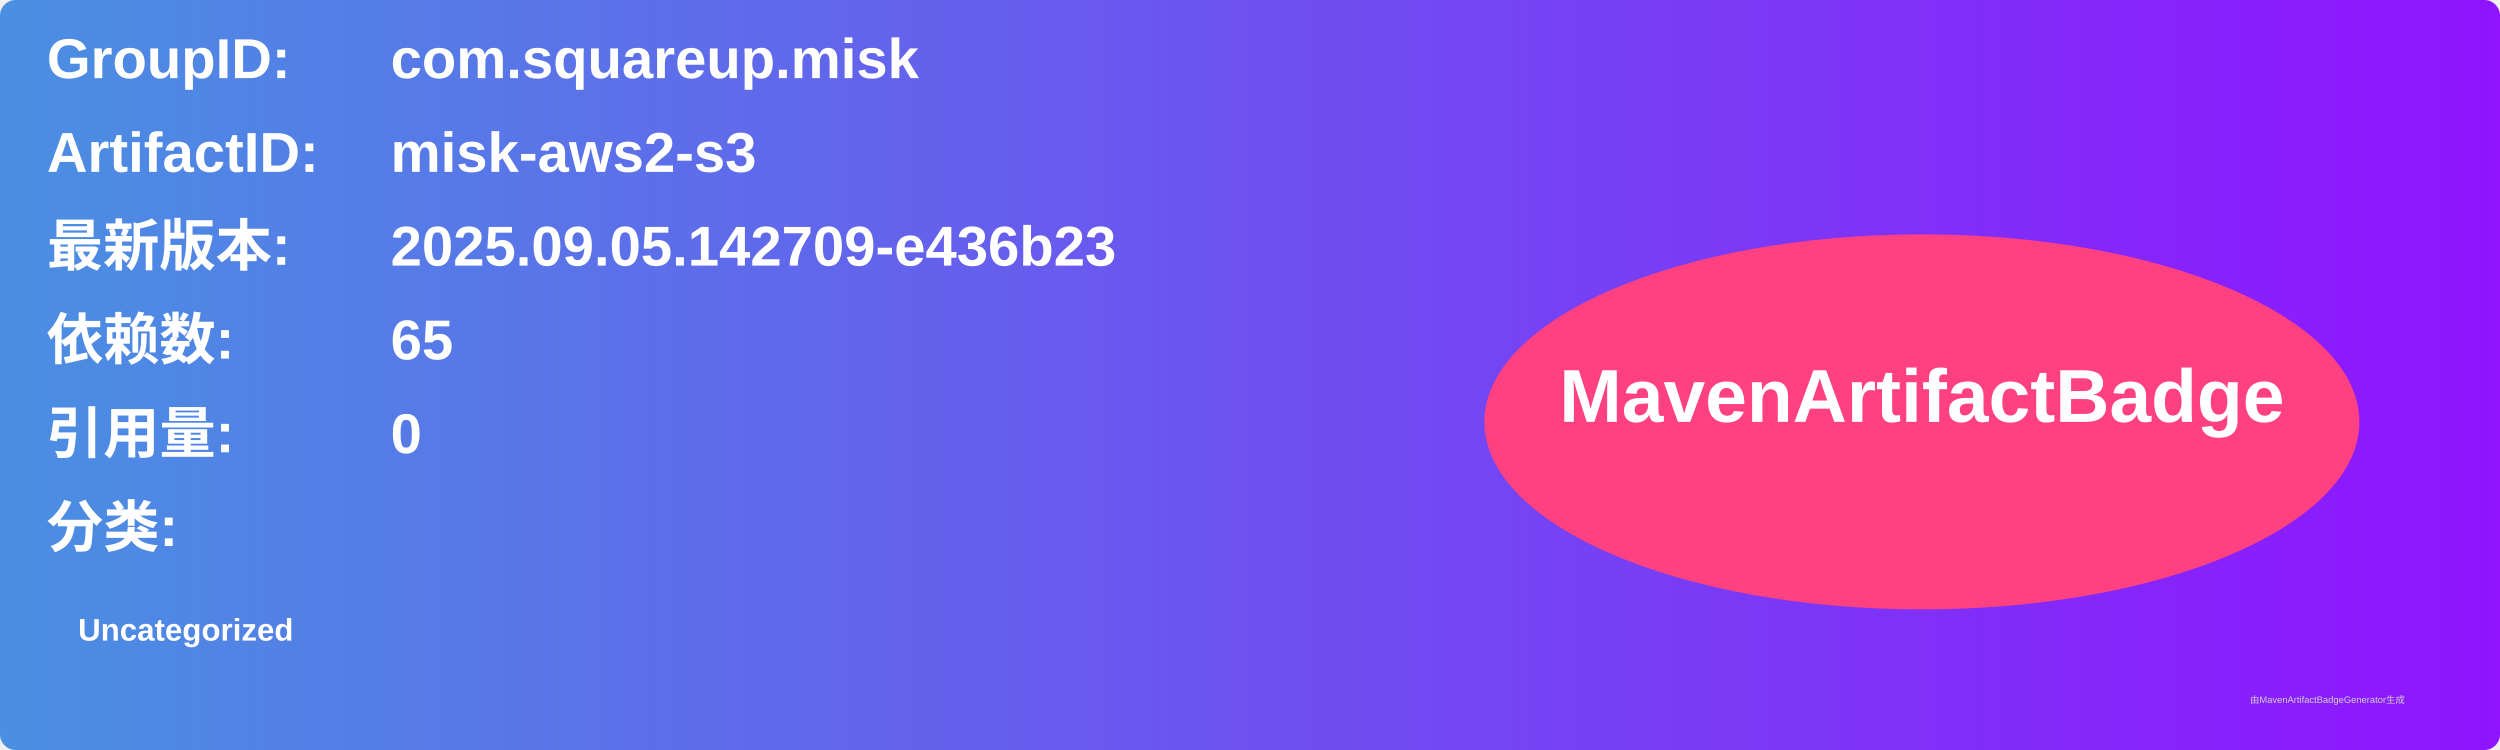
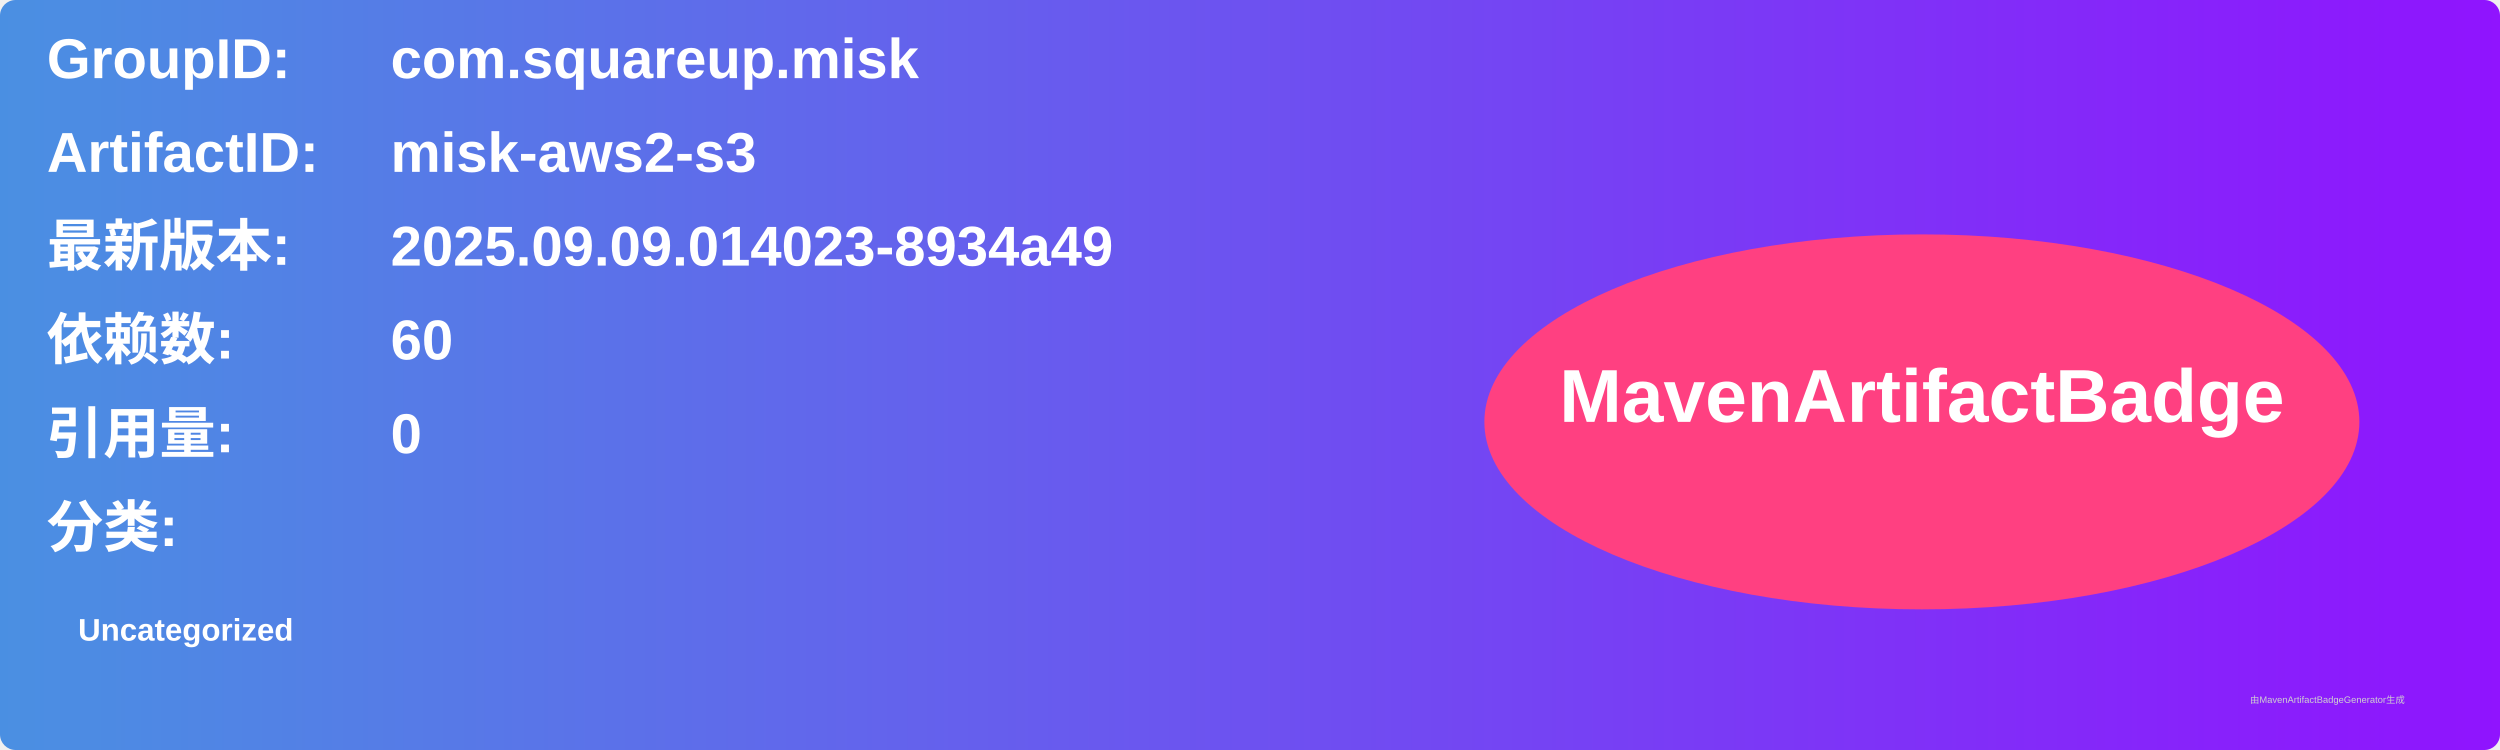
<svg xmlns="http://www.w3.org/2000/svg" width="800" height="240" viewBox="0 0 800 240">
  <linearGradient id="grad" x1="0%" y1="0%" x2="100%" y2="0%">
    <stop offset="0%" stop-color="#4a90e2" />
    <stop offset="100%" stop-color="#9013fe" />
  </linearGradient>
  <rect width="100%" height="100%" rx="5" ry="5" fill="url(#grad)" />
  <g transform="translate(15, 15)">
    <text x="0" y="10" font-family="Arial" font-size="18" fill="white" font-weight="bold" width="260">GroupID:</text>
    <text x="110" y="10" font-family="Arial" font-size="18" fill="white" font-weight="bold" width="460">com.squareup.misk</text>
    <text x="0" y="40" font-family="Arial" font-size="18" fill="white" font-weight="bold" width="260">ArtifactID:</text>
    <text x="110" y="40" font-family="Arial" font-size="18" fill="white" font-weight="bold" width="460">misk-aws2-s3</text>
    <text x="0" y="70" font-family="Arial" font-size="18" fill="white" font-weight="bold">最新版本:</text>
    <text x="110" y="70" font-family="Arial" font-size="18" fill="white" font-weight="bold">
-       <tspan font-weight="bold">2025.09.05.142709-e436b23</tspan>
+       <tspan font-weight="bold">2025.09.09.014023-8934a49</tspan>
    </text>
    <text x="0" y="100" font-family="Arial" font-size="18" fill="white" font-weight="bold">依赖数: </text>
    <text x="110" y="100" font-family="Arial" font-size="18" fill="white">
-       <tspan font-weight="bold">65</tspan>
+       <tspan font-weight="bold">60</tspan>
    </text>
    <text x="0" y="130" font-family="Arial" font-size="18" fill="white" font-weight="bold">引用量: </text>
    <text x="110" y="130" font-family="Arial" font-size="18" fill="white">
      <tspan font-weight="bold">0</tspan>
    </text>
    <text x="0" y="160" font-family="Arial" font-size="18" fill="white" font-weight="bold">分类:</text>
    <text x="10" y="190" font-family="Arial" font-size="10" fill="white">
      <tspan font-weight="bold">Uncategorized</tspan>
    </text>
    <ellipse cx="600" cy="120" rx="140" ry="60" fill="#ff4081" />
    <text x="600" y="120" text-anchor="middle" font-family="Arial" font-size="24" fill="white" font-weight="bold">MavenArtifactBadge</text>
  </g>
  <text x="720" y="225" font-family="Arial" font-size="3" fill="#d0d0d0">由MavenArtifactBadgeGenerator生成</text>
</svg>
